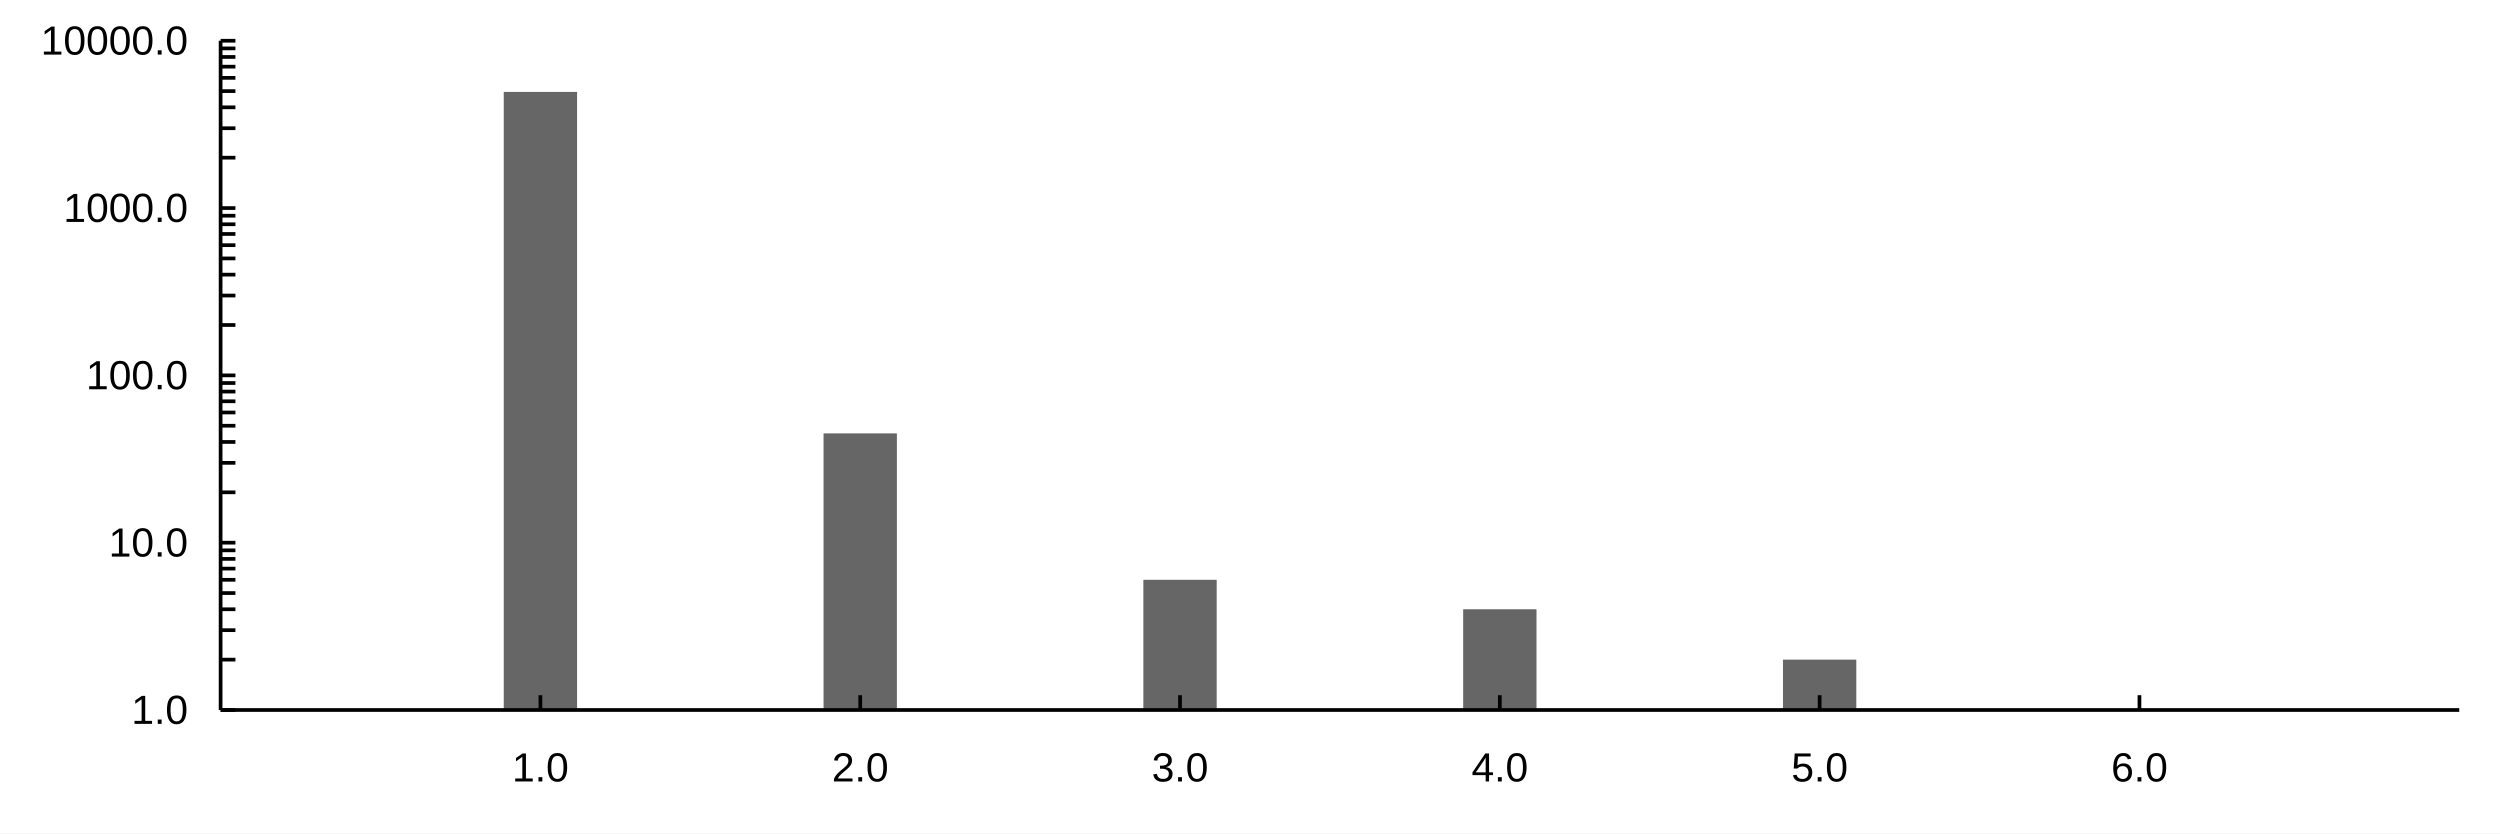
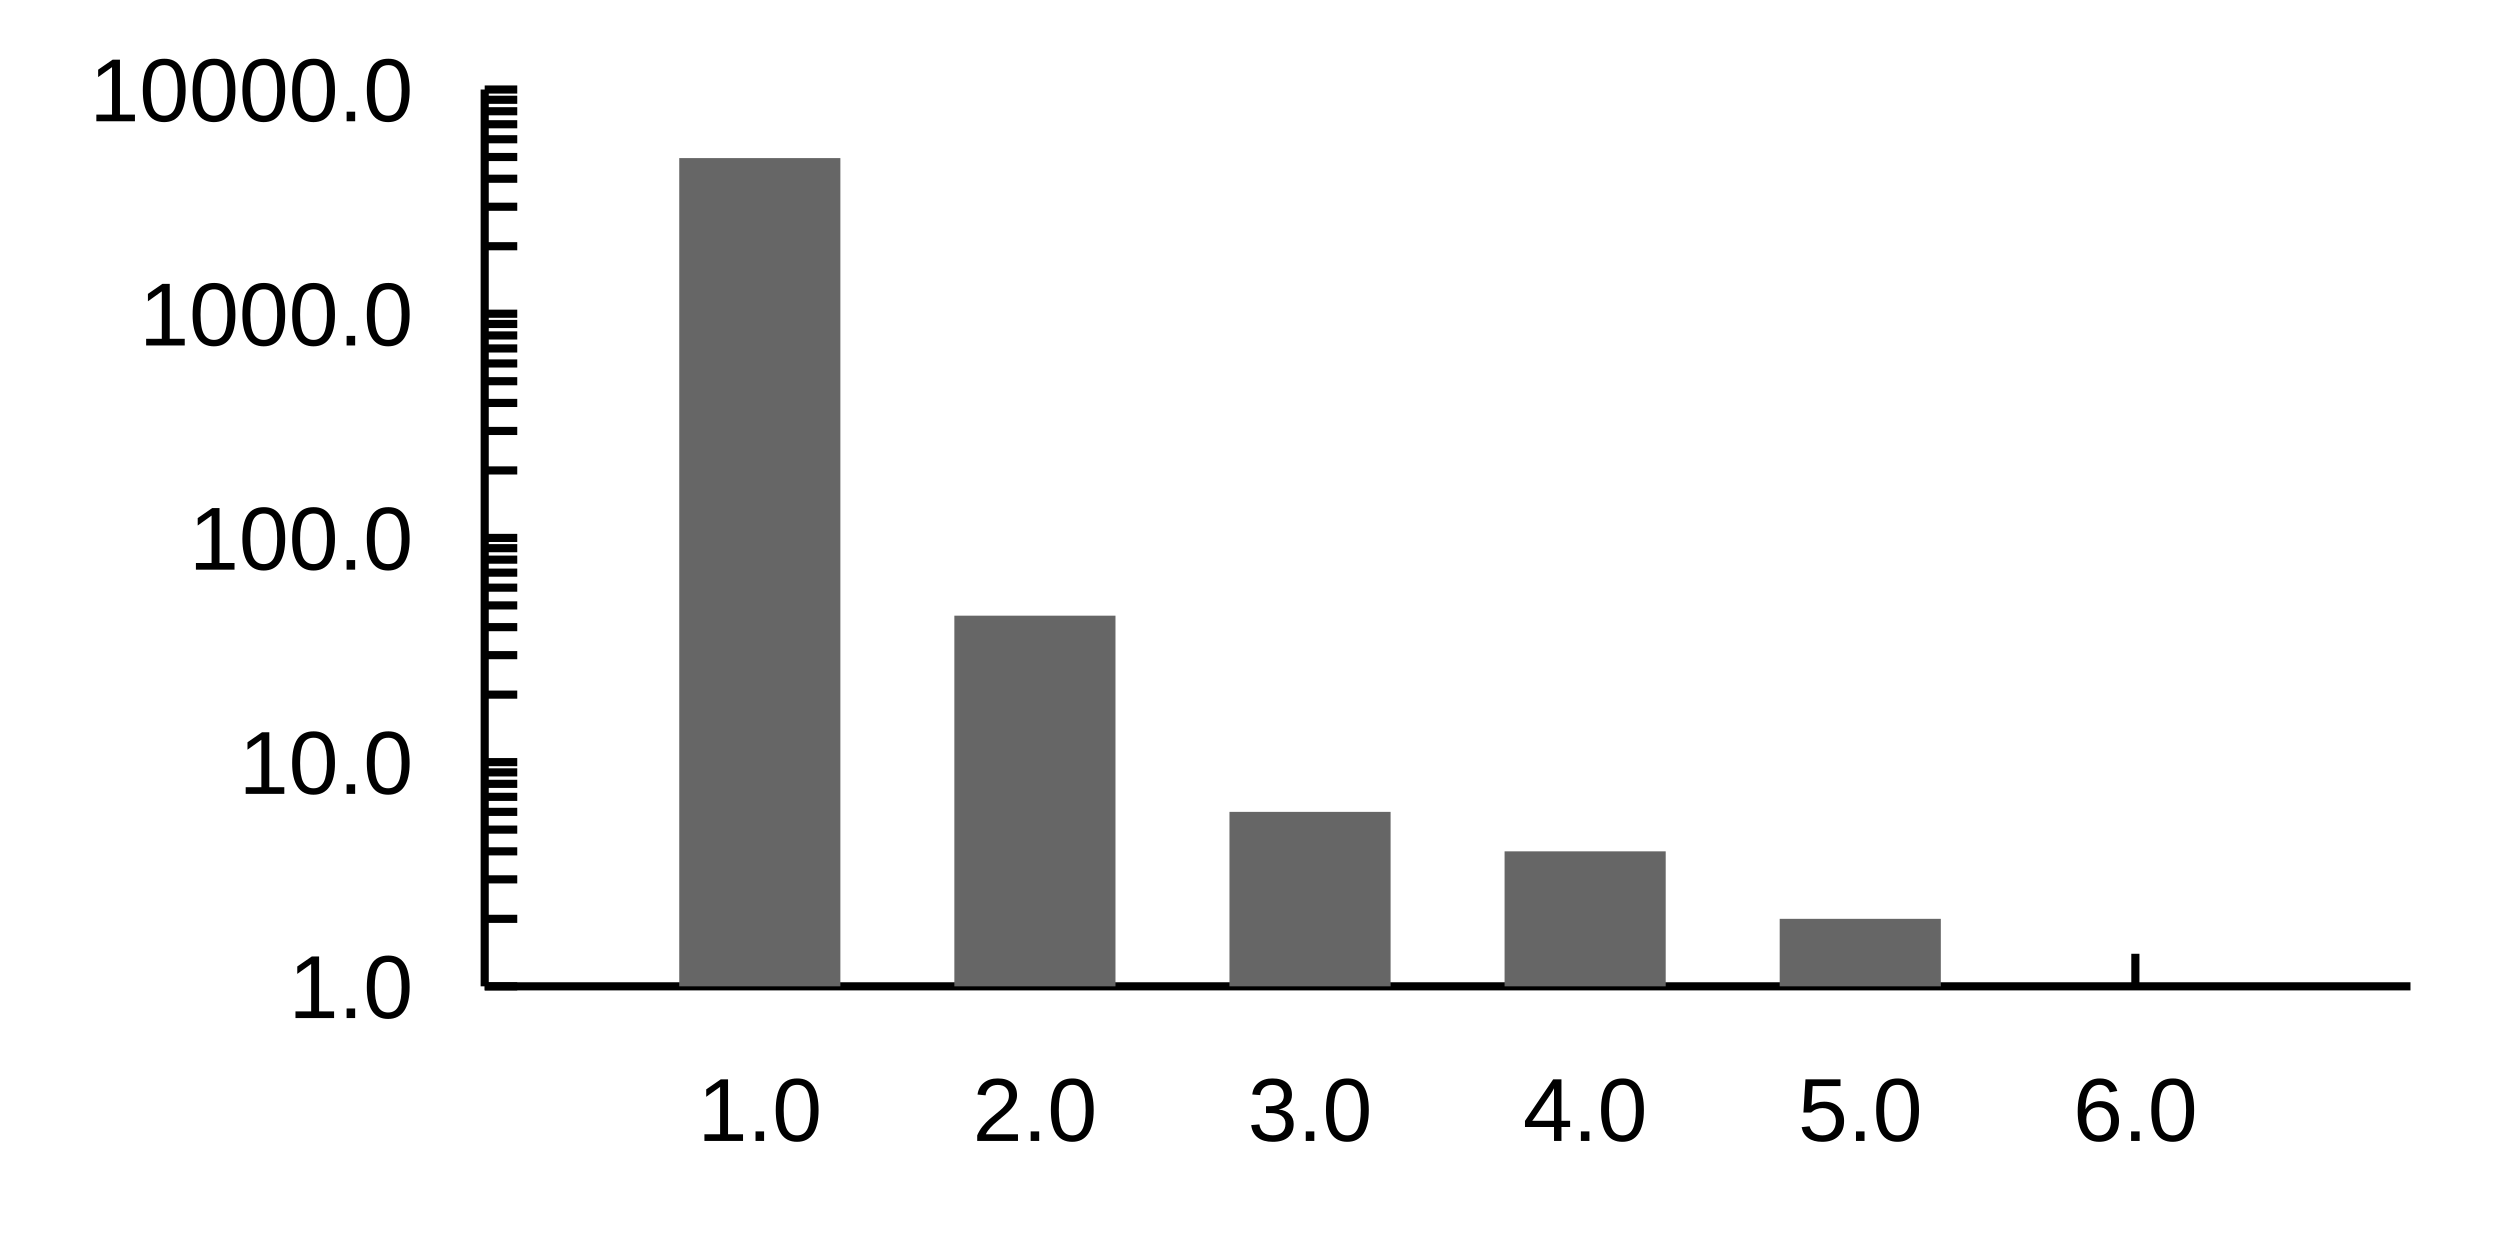
- <svg xmlns="http://www.w3.org/2000/svg" width="900" height="300">
-   <rect width="900" height="300" fill="#ffffffff" />
-   <path d="M181.347 255.6 L181.347 33.088 L207.747 33.088 L207.747 255.6 Z" fill="#666666ff" />
-   <path d="M296.478 255.6 L296.478 156.021 L322.878 156.021 L322.878 255.6 Z" fill="#666666ff" />
-   <path d="M411.609 255.6 L411.609 208.729 L438.009 208.729 L438.009 255.6 Z" fill="#666666ff" />
-   <path d="M526.74 255.6 L526.74 219.336 L553.14 219.336 L553.14 255.6 Z" fill="#666666ff" />
-   <path d="M641.871 255.6 L641.871 237.468 L668.271 237.468 L668.271 255.6 Z" fill="#666666ff" />
-   <path d="M757.002 255.6 L757.002 255.6 L783.402 255.6 L783.402 255.6 Z" fill="#666666ff" />
-   <path d="M79.416 255.6 L885.333 255.6 " fill="none" stroke-width="1.333" stroke="#000000ff" />
-   <path d="M194.547 255.6 L194.547 250.267 " fill="none" stroke-width="1.333" stroke="#000000ff" />
-   <path d="M309.678 255.6 L309.678 250.267 " fill="none" stroke-width="1.333" stroke="#000000ff" />
-   <path d="M424.809 255.6 L424.809 250.267 " fill="none" stroke-width="1.333" stroke="#000000ff" />
-   <path d="M539.94 255.6 L539.94 250.267 " fill="none" stroke-width="1.333" stroke="#000000ff" />
-   <path d="M655.071 255.6 L655.071 250.267 " fill="none" stroke-width="1.333" stroke="#000000ff" />
-   <path d="M770.202 255.6 L770.202 250.267 " fill="none" stroke-width="1.333" stroke="#000000ff" />
-   <text x="184.351" y="281.333" fill="#000000ff" font-size="14.667" font-family="Arial,Helvetica,'Helvetica Neue',sans-serif" font-weight="500">1.0</text>
-   <text x="299.483" y="281.333" fill="#000000ff" font-size="14.667" font-family="Arial,Helvetica,'Helvetica Neue',sans-serif" font-weight="500">2.0</text>
-   <text x="414.614" y="281.333" fill="#000000ff" font-size="14.667" font-family="Arial,Helvetica,'Helvetica Neue',sans-serif" font-weight="500">3.0</text>
-   <text x="529.745" y="281.333" fill="#000000ff" font-size="14.667" font-family="Arial,Helvetica,'Helvetica Neue',sans-serif" font-weight="500">4.0</text>
-   <text x="644.876" y="281.333" fill="#000000ff" font-size="14.667" font-family="Arial,Helvetica,'Helvetica Neue',sans-serif" font-weight="500">5.0</text>
-   <text x="760.007" y="281.333" fill="#000000ff" font-size="14.667" font-family="Arial,Helvetica,'Helvetica Neue',sans-serif" font-weight="500">6.0</text>
-   <path d="M79.416 255.6 L79.416 14.667 " fill="none" stroke-width="1.333" stroke="#000000ff" />
-   <path d="M79.416 255.6 L84.749 255.6 " fill="none" stroke-width="1.333" stroke="#000000ff" />
-   <path d="M79.416 237.468 L84.749 237.468 " fill="none" stroke-width="1.333" stroke="#000000ff" />
-   <path d="M79.416 226.861 L84.749 226.861 " fill="none" stroke-width="1.333" stroke="#000000ff" />
-   <path d="M79.416 219.336 L84.749 219.336 " fill="none" stroke-width="1.333" stroke="#000000ff" />
-   <path d="M79.416 213.499 L84.749 213.499 " fill="none" stroke-width="1.333" stroke="#000000ff" />
-   <path d="M79.416 208.729 L84.749 208.729 " fill="none" stroke-width="1.333" stroke="#000000ff" />
-   <path d="M79.416 204.697 L84.749 204.697 " fill="none" stroke-width="1.333" stroke="#000000ff" />
-   <path d="M79.416 201.204 L84.749 201.204 " fill="none" stroke-width="1.333" stroke="#000000ff" />
-   <path d="M79.416 198.123 L84.749 198.123 " fill="none" stroke-width="1.333" stroke="#000000ff" />
-   <path d="M79.416 195.367 L84.749 195.367 " fill="none" stroke-width="1.333" stroke="#000000ff" />
-   <path d="M79.416 177.235 L84.749 177.235 " fill="none" stroke-width="1.333" stroke="#000000ff" />
-   <path d="M79.416 166.628 L84.749 166.628 " fill="none" stroke-width="1.333" stroke="#000000ff" />
-   <path d="M79.416 159.103 L84.749 159.103 " fill="none" stroke-width="1.333" stroke="#000000ff" />
-   <path d="M79.416 153.265 L84.749 153.265 " fill="none" stroke-width="1.333" stroke="#000000ff" />
-   <path d="M79.416 148.496 L84.749 148.496 " fill="none" stroke-width="1.333" stroke="#000000ff" />
-   <path d="M79.416 144.464 L84.749 144.464 " fill="none" stroke-width="1.333" stroke="#000000ff" />
-   <path d="M79.416 140.971 L84.749 140.971 " fill="none" stroke-width="1.333" stroke="#000000ff" />
-   <path d="M79.416 137.889 L84.749 137.889 " fill="none" stroke-width="1.333" stroke="#000000ff" />
-   <path d="M79.416 135.133 L84.749 135.133 " fill="none" stroke-width="1.333" stroke="#000000ff" />
-   <path d="M79.416 117.001 L84.749 117.001 " fill="none" stroke-width="1.333" stroke="#000000ff" />
-   <path d="M79.416 106.395 L84.749 106.395 " fill="none" stroke-width="1.333" stroke="#000000ff" />
-   <path d="M79.416 98.869 L84.749 98.869 " fill="none" stroke-width="1.333" stroke="#000000ff" />
-   <path d="M79.416 93.032 L84.749 93.032 " fill="none" stroke-width="1.333" stroke="#000000ff" />
-   <path d="M79.416 88.263 L84.749 88.263 " fill="none" stroke-width="1.333" stroke="#000000ff" />
-   <path d="M79.416 84.23 L84.749 84.23 " fill="none" stroke-width="1.333" stroke="#000000ff" />
-   <path d="M79.416 80.737 L84.749 80.737 " fill="none" stroke-width="1.333" stroke="#000000ff" />
-   <path d="M79.416 77.656 L84.749 77.656 " fill="none" stroke-width="1.333" stroke="#000000ff" />
-   <path d="M79.416 74.9 L84.749 74.9 " fill="none" stroke-width="1.333" stroke="#000000ff" />
-   <path d="M79.416 56.768 L84.749 56.768 " fill="none" stroke-width="1.333" stroke="#000000ff" />
-   <path d="M79.416 46.161 L84.749 46.161 " fill="none" stroke-width="1.333" stroke="#000000ff" />
-   <path d="M79.416 38.636 L84.749 38.636 " fill="none" stroke-width="1.333" stroke="#000000ff" />
-   <path d="M79.416 32.799 L84.749 32.799 " fill="none" stroke-width="1.333" stroke="#000000ff" />
-   <path d="M79.416 28.029 L84.749 28.029 " fill="none" stroke-width="1.333" stroke="#000000ff" />
-   <path d="M79.416 23.997 L84.749 23.997 " fill="none" stroke-width="1.333" stroke="#000000ff" />
-   <path d="M79.416 20.504 L84.749 20.504 " fill="none" stroke-width="1.333" stroke="#000000ff" />
-   <path d="M79.416 17.423 L84.749 17.423 " fill="none" stroke-width="1.333" stroke="#000000ff" />
-   <path d="M79.416 14.667 L84.749 14.667 " fill="none" stroke-width="1.333" stroke="#000000ff" />
-   <text x="47.292" y="260.6" fill="#000000ff" font-size="14.667" font-family="Arial,Helvetica,'Helvetica Neue',sans-serif" font-weight="500">1.0</text>
-   <text x="39.135" y="200.367" fill="#000000ff" font-size="14.667" font-family="Arial,Helvetica,'Helvetica Neue',sans-serif" font-weight="500">10.0</text>
-   <text x="30.979" y="140.133" fill="#000000ff" font-size="14.667" font-family="Arial,Helvetica,'Helvetica Neue',sans-serif" font-weight="500">100.0</text>
-   <text x="22.823" y="79.9" fill="#000000ff" font-size="14.667" font-family="Arial,Helvetica,'Helvetica Neue',sans-serif" font-weight="500">1000.0</text>
-   <text x="14.667" y="19.667" fill="#000000ff" font-size="14.667" font-family="Arial,Helvetica,'Helvetica Neue',sans-serif" font-weight="500">10000.0</text>
+ <svg xmlns="http://www.w3.org/2000/svg" width="1024" height="512">
+   <rect width="1024" height="512" fill="#ffffff" fill-opacity="1" />
+   <path d="M198.531 404 L987.333 404 " fill="none" stroke-width="3.333" stroke="#000000ff" />
+   <path d="M311.217 404 L311.217 390.667 " fill="none" stroke-width="3.333" stroke="#000000ff" />
+   <path d="M423.903 404 L423.903 390.667 " fill="none" stroke-width="3.333" stroke="#000000ff" />
+   <path d="M536.589 404 L536.589 390.667 " fill="none" stroke-width="3.333" stroke="#000000ff" />
+   <path d="M649.275 404 L649.275 390.667 " fill="none" stroke-width="3.333" stroke="#000000ff" />
+   <path d="M761.961 404 L761.961 390.667 " fill="none" stroke-width="3.333" stroke="#000000ff" />
+   <path d="M874.647 404 L874.647 390.667 " fill="none" stroke-width="3.333" stroke="#000000ff" />
+   <text x="285.733" y="467.333" fill="#000000ff" font-size="36.667" font-family="Arial,Helvetica,'Helvetica Neue',sans-serif" font-weight="500">1.0</text>
+   <text x="398.419" y="467.333" fill="#000000ff" font-size="36.667" font-family="Arial,Helvetica,'Helvetica Neue',sans-serif" font-weight="500">2.0</text>
+   <text x="511.105" y="467.333" fill="#000000ff" font-size="36.667" font-family="Arial,Helvetica,'Helvetica Neue',sans-serif" font-weight="500">3.0</text>
+   <text x="623.791" y="467.333" fill="#000000ff" font-size="36.667" font-family="Arial,Helvetica,'Helvetica Neue',sans-serif" font-weight="500">4.0</text>
+   <text x="736.477" y="467.333" fill="#000000ff" font-size="36.667" font-family="Arial,Helvetica,'Helvetica Neue',sans-serif" font-weight="500">5.0</text>
+   <text x="849.163" y="467.333" fill="#000000ff" font-size="36.667" font-family="Arial,Helvetica,'Helvetica Neue',sans-serif" font-weight="500">6.0</text>
+   <path d="M198.531 404 L198.531 36.667 " fill="none" stroke-width="3.333" stroke="#000000ff" />
+   <path d="M198.531 404 L211.865 404 " fill="none" stroke-width="3.333" stroke="#000000ff" />
+   <path d="M198.531 376.355 L211.865 376.355 " fill="none" stroke-width="3.333" stroke="#000000ff" />
+   <path d="M198.531 360.184 L211.865 360.184 " fill="none" stroke-width="3.333" stroke="#000000ff" />
+   <path d="M198.531 348.711 L211.865 348.711 " fill="none" stroke-width="3.333" stroke="#000000ff" />
+   <path d="M198.531 339.811 L211.865 339.811 " fill="none" stroke-width="3.333" stroke="#000000ff" />
+   <path d="M198.531 332.54 L211.865 332.54 " fill="none" stroke-width="3.333" stroke="#000000ff" />
+   <path d="M198.531 326.392 L211.865 326.392 " fill="none" stroke-width="3.333" stroke="#000000ff" />
+   <path d="M198.531 321.066 L211.865 321.066 " fill="none" stroke-width="3.333" stroke="#000000ff" />
+   <path d="M198.531 316.369 L211.865 316.369 " fill="none" stroke-width="3.333" stroke="#000000ff" />
+   <path d="M198.531 312.167 L211.865 312.167 " fill="none" stroke-width="3.333" stroke="#000000ff" />
+   <path d="M198.531 284.522 L211.865 284.522 " fill="none" stroke-width="3.333" stroke="#000000ff" />
+   <path d="M198.531 268.351 L211.865 268.351 " fill="none" stroke-width="3.333" stroke="#000000ff" />
+   <path d="M198.531 256.877 L211.865 256.877 " fill="none" stroke-width="3.333" stroke="#000000ff" />
+   <path d="M198.531 247.978 L211.865 247.978 " fill="none" stroke-width="3.333" stroke="#000000ff" />
+   <path d="M198.531 240.706 L211.865 240.706 " fill="none" stroke-width="3.333" stroke="#000000ff" />
+   <path d="M198.531 234.558 L211.865 234.558 " fill="none" stroke-width="3.333" stroke="#000000ff" />
+   <path d="M198.531 229.233 L211.865 229.233 " fill="none" stroke-width="3.333" stroke="#000000ff" />
+   <path d="M198.531 224.535 L211.865 224.535 " fill="none" stroke-width="3.333" stroke="#000000ff" />
+   <path d="M198.531 220.333 L211.865 220.333 " fill="none" stroke-width="3.333" stroke="#000000ff" />
+   <path d="M198.531 192.689 L211.865 192.689 " fill="none" stroke-width="3.333" stroke="#000000ff" />
+   <path d="M198.531 176.518 L211.865 176.518 " fill="none" stroke-width="3.333" stroke="#000000ff" />
+   <path d="M198.531 165.044 L211.865 165.044 " fill="none" stroke-width="3.333" stroke="#000000ff" />
+   <path d="M198.531 156.145 L211.865 156.145 " fill="none" stroke-width="3.333" stroke="#000000ff" />
+   <path d="M198.531 148.873 L211.865 148.873 " fill="none" stroke-width="3.333" stroke="#000000ff" />
+   <path d="M198.531 142.725 L211.865 142.725 " fill="none" stroke-width="3.333" stroke="#000000ff" />
+   <path d="M198.531 137.4 L211.865 137.4 " fill="none" stroke-width="3.333" stroke="#000000ff" />
+   <path d="M198.531 132.702 L211.865 132.702 " fill="none" stroke-width="3.333" stroke="#000000ff" />
+   <path d="M198.531 128.5 L211.865 128.5 " fill="none" stroke-width="3.333" stroke="#000000ff" />
+   <path d="M198.531 100.855 L211.865 100.855 " fill="none" stroke-width="3.333" stroke="#000000ff" />
+   <path d="M198.531 84.684 L211.865 84.684 " fill="none" stroke-width="3.333" stroke="#000000ff" />
+   <path d="M198.531 73.211 L211.865 73.211 " fill="none" stroke-width="3.333" stroke="#000000ff" />
+   <path d="M198.531 64.311 L211.865 64.311 " fill="none" stroke-width="3.333" stroke="#000000ff" />
+   <path d="M198.531 57.04 L211.865 57.04 " fill="none" stroke-width="3.333" stroke="#000000ff" />
+   <path d="M198.531 50.892 L211.865 50.892 " fill="none" stroke-width="3.333" stroke="#000000ff" />
+   <path d="M198.531 45.566 L211.865 45.566 " fill="none" stroke-width="3.333" stroke="#000000ff" />
+   <path d="M198.531 40.869 L211.865 40.869 " fill="none" stroke-width="3.333" stroke="#000000ff" />
+   <path d="M198.531 36.667 L211.865 36.667 " fill="none" stroke-width="3.333" stroke="#000000ff" />
+   <text x="118.229" y="417" fill="#000000ff" font-size="36.667" font-family="Arial,Helvetica,'Helvetica Neue',sans-serif" font-weight="500">1.0</text>
+   <text x="97.839" y="325.167" fill="#000000ff" font-size="36.667" font-family="Arial,Helvetica,'Helvetica Neue',sans-serif" font-weight="500">10.0</text>
+   <text x="77.448" y="233.333" fill="#000000ff" font-size="36.667" font-family="Arial,Helvetica,'Helvetica Neue',sans-serif" font-weight="500">100.0</text>
+   <text x="57.057" y="141.5" fill="#000000ff" font-size="36.667" font-family="Arial,Helvetica,'Helvetica Neue',sans-serif" font-weight="500">1000.0</text>
+   <text x="36.667" y="49.667" fill="#000000ff" font-size="36.667" font-family="Arial,Helvetica,'Helvetica Neue',sans-serif" font-weight="500">10000.0</text>
+   <path d="M278.217 404 L278.217 64.752 L344.217 64.752 L344.217 404 Z" fill="#666666" fill-opacity="1" />
+   <path d="M390.903 404 L390.903 252.18 L456.903 252.18 L456.903 404 Z" fill="#666666" fill-opacity="1" />
+   <path d="M503.589 404 L503.589 332.54 L569.589 332.54 L569.589 404 Z" fill="#666666" fill-opacity="1" />
+   <path d="M616.275 404 L616.275 348.711 L682.275 348.711 L682.275 404 Z" fill="#666666" fill-opacity="1" />
+   <path d="M728.961 404 L728.961 376.355 L794.961 376.355 L794.961 404 Z" fill="#666666" fill-opacity="1" />
+   <path d="M841.647 404 L841.647 404 L907.647 404 L907.647 404 Z" fill="#666666" fill-opacity="1" />
</svg>
